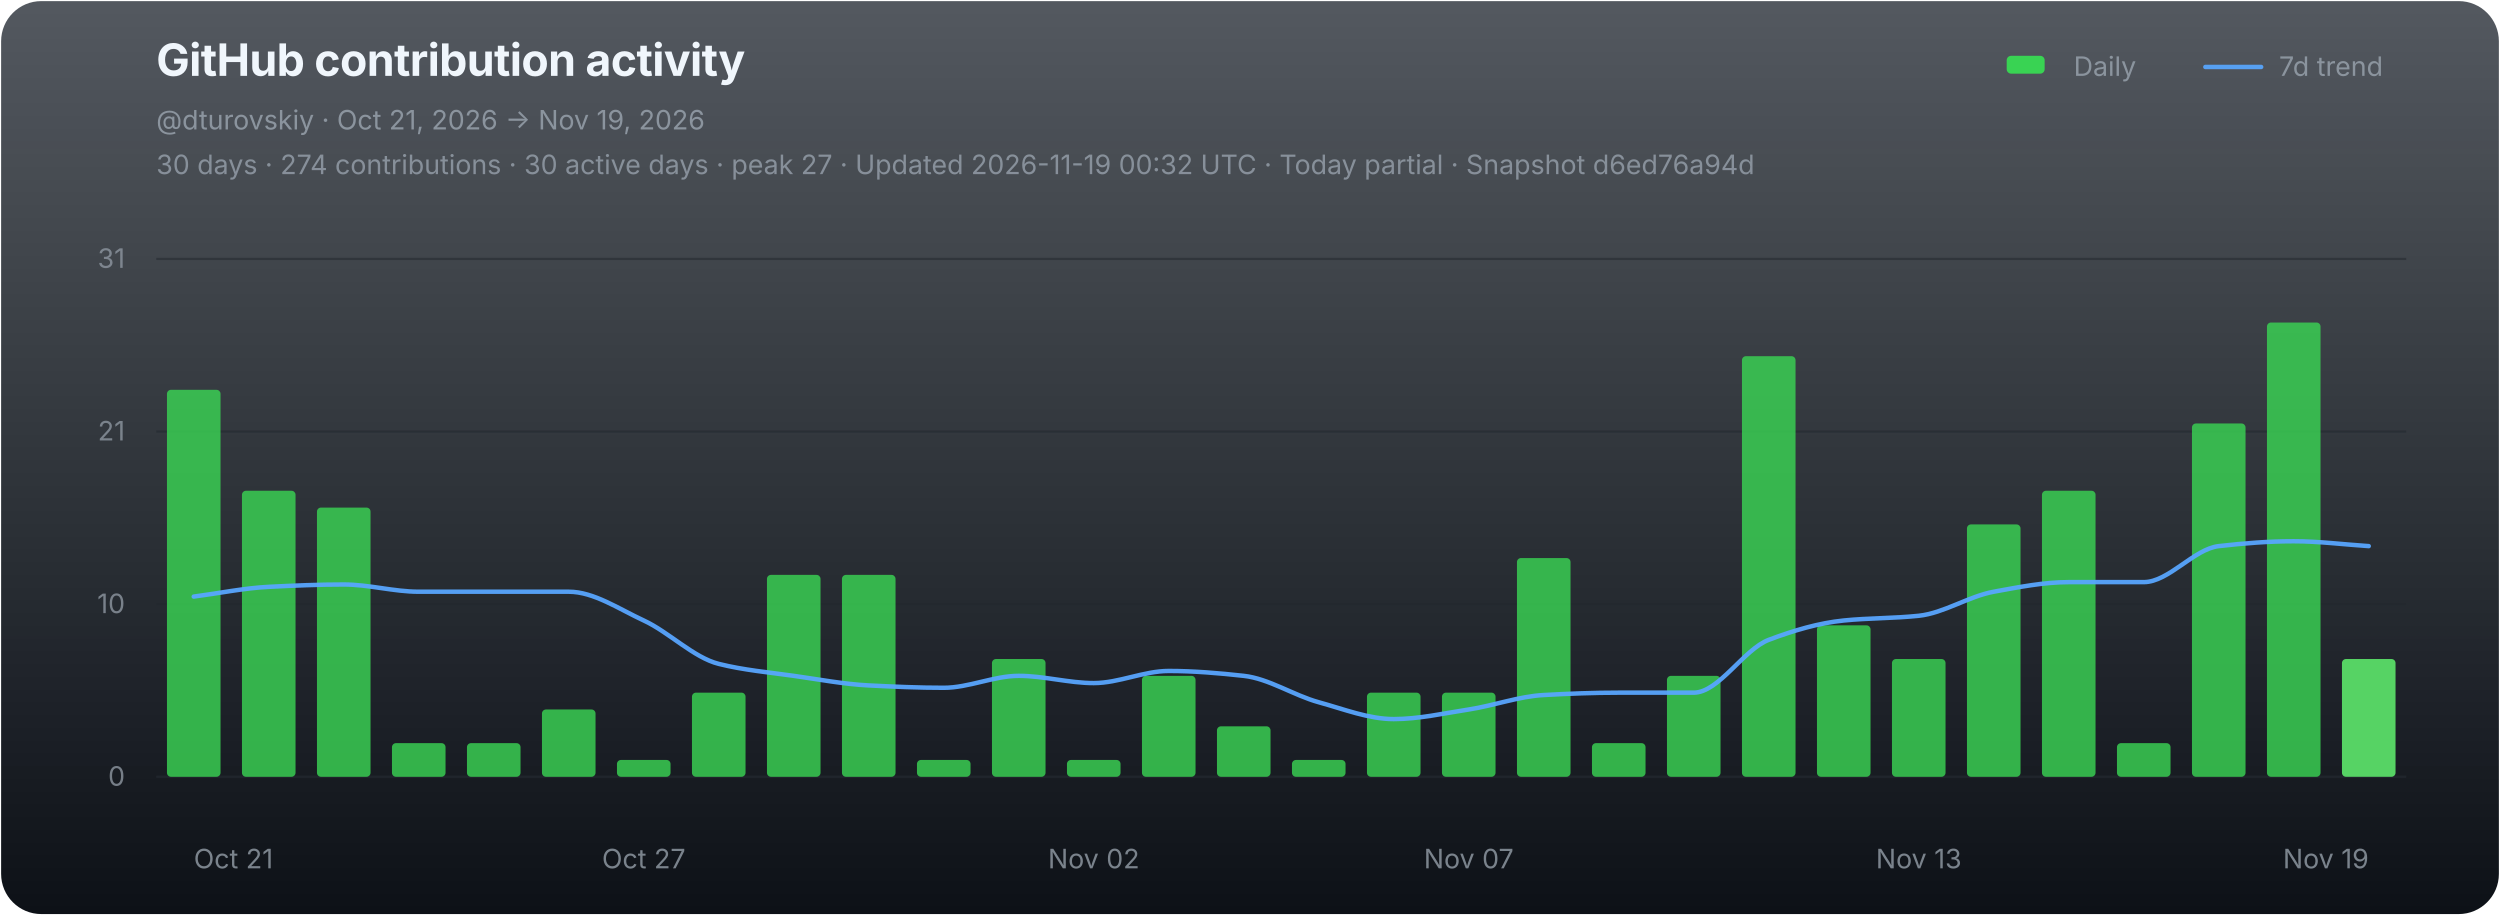
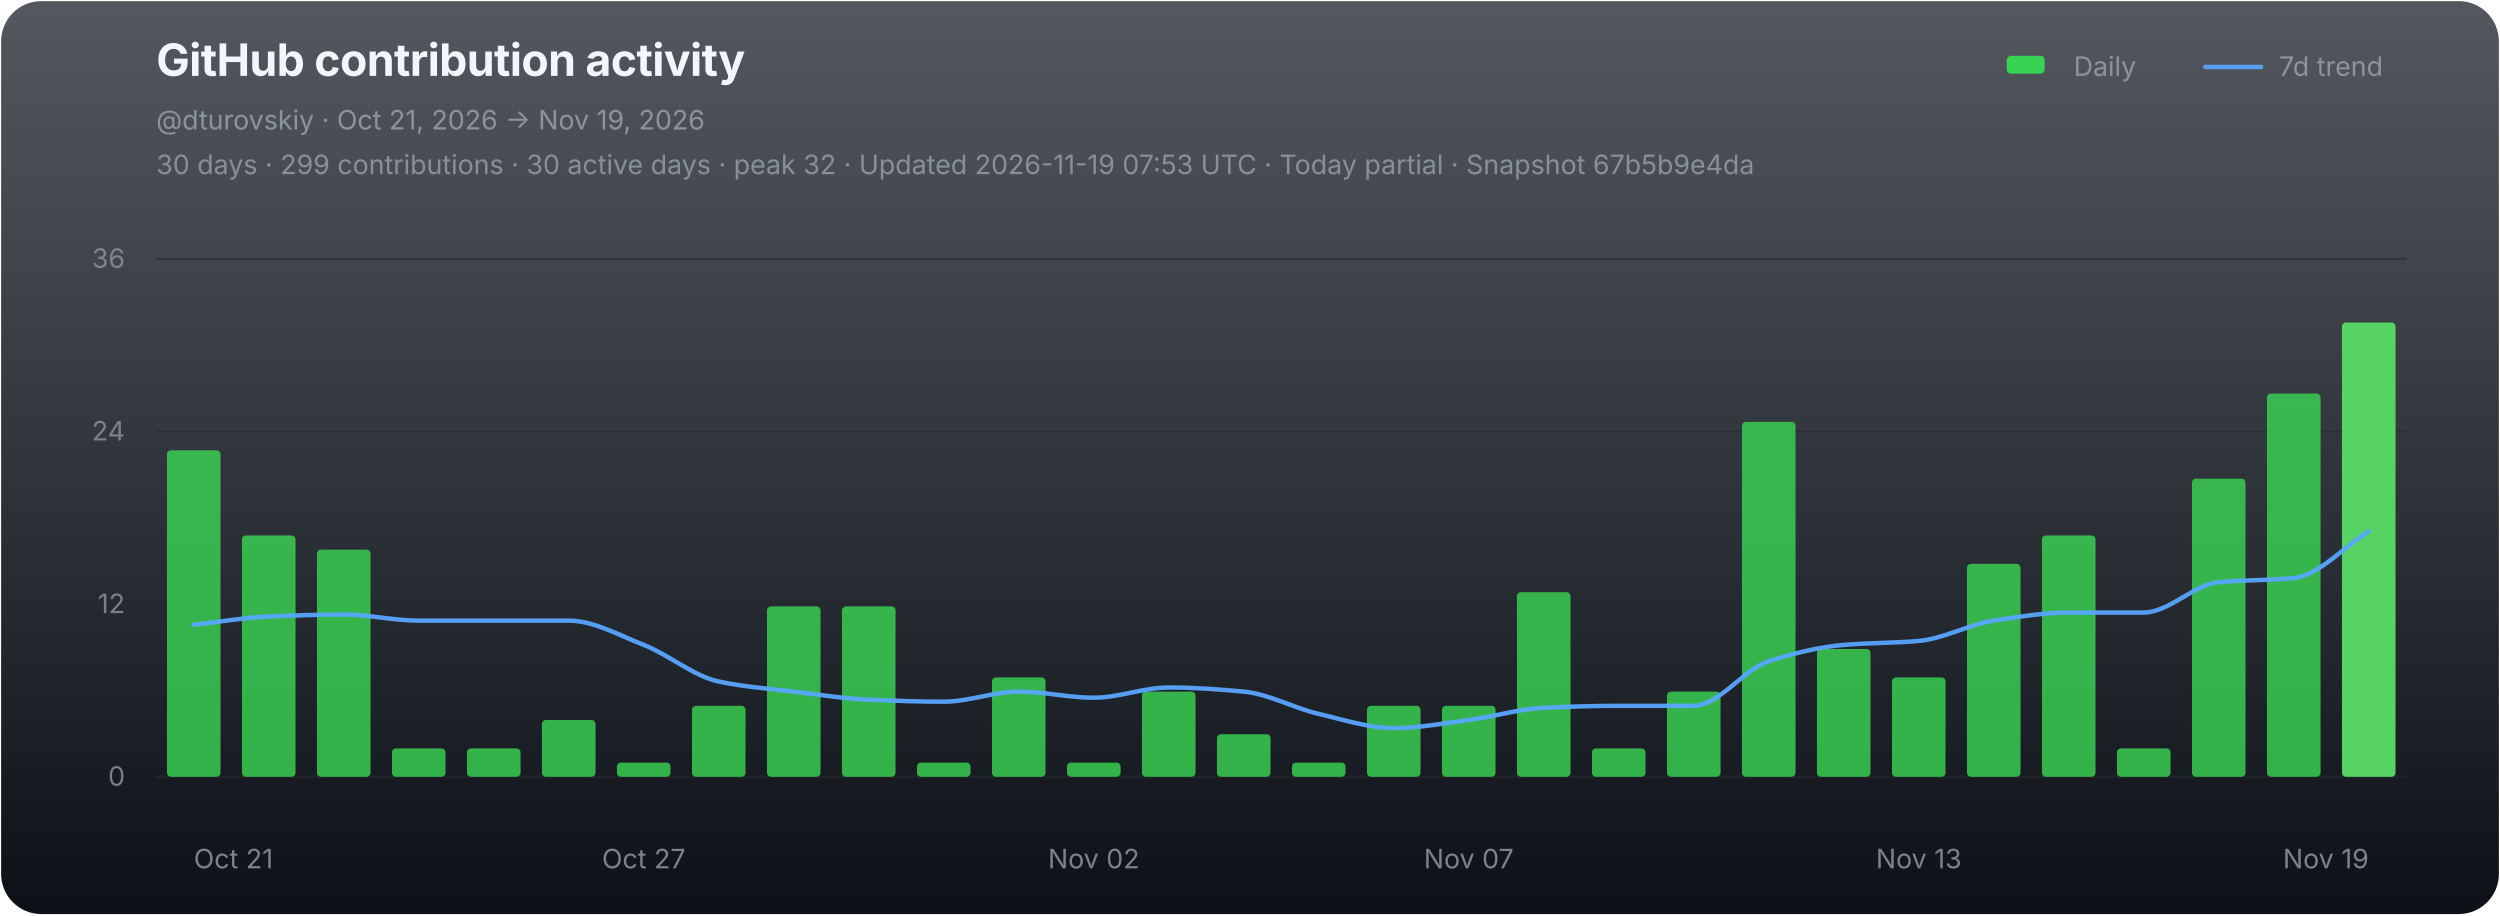
<svg xmlns="http://www.w3.org/2000/svg" width="1120" height="410" viewBox="0 0 1120 410" role="img" aria-labelledby="chart-title chart-desc">
  <defs>
    <linearGradient id="chart-bg" x1="0" y1="0" x2="0" y2="1">
      <stop offset="0" stop-color="#111821" stop-opacity="0.72" />
      <stop offset="1" stop-color="#0d1117" stop-opacity="1" />
    </linearGradient>
  </defs>
  <rect x="0.5" y="0.5" width="1119" height="409" rx="18" fill="url(#chart-bg)" stroke="none" />
  <g font-family="-apple-system,BlinkMacSystemFont,'Segoe UI',sans-serif">
    <text x="70" y="34" fill="#f0f6fc" font-size="20" font-weight="700" letter-spacing="-0.25">GitHub contribution activity</text>
    <text x="70" y="58" fill="#8b949e" font-size="12">@dturovskiy · Oct 21, 2026 → Nov 19, 2026</text>
-     <text x="70" y="78" fill="#8b949e" font-size="12" opacity="0.94">30 days · 274 contributions · 30 active days · peak 27 · Updated 2026-11-19 00:32 UTC · Today partial · Snapshot d6ed76a94d</text>
+     <text x="70" y="78" fill="#8b949e" font-size="12" opacity="0.94">30 days · 299 contributions · 30 active days · peak 32 · Updated 2026-11-19 07:53 UTC · Today partial · Snapshot 67b5b9e4da</text>
    <g transform="translate(896,30)" font-size="12" fill="#8b949e">
      <rect x="3" y="-5" width="17" height="8" rx="2" fill="#39d353" />
      <text x="33" y="4">Daily</text>
      <line x1="92" y1="0" x2="117" y2="0" stroke="#58a6ff" stroke-width="2" stroke-linecap="round" opacity="0.92" />
      <text x="125" y="4">7d trend</text>
    </g>
    <line x1="70" y1="116.00" x2="1078" y2="116.00" stroke="#21262d" stroke-width="1" opacity="0.52" />
-     <text x="56" y="120.00" fill="#8b949e" font-size="12" text-anchor="end" opacity="0.82">31</text>
+     <text x="56" y="120.00" fill="#8b949e" font-size="12" text-anchor="end" opacity="0.82">36</text>
    <line x1="70" y1="193.33" x2="1078" y2="193.33" stroke="#21262d" stroke-width="1" opacity="0.52" />
-     <text x="56" y="197.33" fill="#8b949e" font-size="12" text-anchor="end" opacity="0.82">21</text>
+     <text x="56" y="197.33" fill="#8b949e" font-size="12" text-anchor="end" opacity="0.82">24</text>
    <line x1="70" y1="270.67" x2="1078" y2="270.67" stroke="#21262d" stroke-width="1" opacity="0.52" />
-     <text x="56" y="274.67" fill="#8b949e" font-size="12" text-anchor="end" opacity="0.82">10</text>
+     <text x="56" y="274.67" fill="#8b949e" font-size="12" text-anchor="end" opacity="0.82">12</text>
    <line x1="70" y1="348.00" x2="1078" y2="348.00" stroke="#21262d" stroke-width="1" opacity="0.9" />
    <text x="56" y="352.00" fill="#8b949e" font-size="12" text-anchor="end" opacity="0.82">0</text>
    <g data-chart-series="daily-bars">
-       <rect data-series="daily" x="74.8" y="174.64" width="24" height="173.36" rx="1.8" fill="#39d353" opacity="0.82" />
-       <rect data-series="daily" x="108.4" y="219.86" width="24" height="128.14" rx="1.8" fill="#39d353" opacity="0.82" />
-       <rect data-series="daily" x="142" y="227.4" width="24" height="120.6" rx="1.8" fill="#39d353" opacity="0.82" />
-       <rect data-series="daily" x="175.6" y="332.93" width="24" height="15.07" rx="1.8" fill="#39d353" opacity="0.82" />
-       <rect data-series="daily" x="209.2" y="332.93" width="24" height="15.07" rx="1.8" fill="#39d353" opacity="0.82" />
-       <rect data-series="daily" x="242.8" y="317.85" width="24" height="30.15" rx="1.8" fill="#39d353" opacity="0.82" />
-       <rect data-series="daily" x="276.4" y="340.46" width="24" height="7.54" rx="1.8" fill="#39d353" opacity="0.82" />
-       <rect data-series="daily" x="310" y="310.31" width="24" height="37.69" rx="1.8" fill="#39d353" opacity="0.82" />
-       <rect data-series="daily" x="343.6" y="257.55" width="24" height="90.45" rx="1.8" fill="#39d353" opacity="0.82" />
-       <rect data-series="daily" x="377.2" y="257.55" width="24" height="90.45" rx="1.8" fill="#39d353" opacity="0.82" />
-       <rect data-series="daily" x="410.8" y="340.46" width="24" height="7.54" rx="1.8" fill="#39d353" opacity="0.82" />
-       <rect data-series="daily" x="444.4" y="295.24" width="24" height="52.76" rx="1.8" fill="#39d353" opacity="0.82" />
-       <rect data-series="daily" x="478" y="340.46" width="24" height="7.54" rx="1.8" fill="#39d353" opacity="0.82" />
-       <rect data-series="daily" x="511.6" y="302.78" width="24" height="45.22" rx="1.8" fill="#39d353" opacity="0.82" />
-       <rect data-series="daily" x="545.2" y="325.39" width="24" height="22.61" rx="1.8" fill="#39d353" opacity="0.82" />
-       <rect data-series="daily" x="578.8" y="340.46" width="24" height="7.54" rx="1.8" fill="#39d353" opacity="0.82" />
-       <rect data-series="daily" x="612.4" y="310.31" width="24" height="37.69" rx="1.8" fill="#39d353" opacity="0.82" />
-       <rect data-series="daily" x="646" y="310.31" width="24" height="37.69" rx="1.8" fill="#39d353" opacity="0.82" />
-       <rect data-series="daily" x="679.6" y="250.01" width="24" height="97.99" rx="1.8" fill="#39d353" opacity="0.82" />
-       <rect data-series="daily" x="713.2" y="332.93" width="24" height="15.07" rx="1.8" fill="#39d353" opacity="0.82" />
-       <rect data-series="daily" x="746.8" y="302.78" width="24" height="45.22" rx="1.8" fill="#39d353" opacity="0.82" />
-       <rect data-series="daily" x="780.4" y="159.57" width="24" height="188.43" rx="1.8" fill="#39d353" opacity="0.82" />
-       <rect data-series="daily" x="814" y="280.16" width="24" height="67.84" rx="1.8" fill="#39d353" opacity="0.82" />
-       <rect data-series="daily" x="847.6" y="295.24" width="24" height="52.76" rx="1.8" fill="#39d353" opacity="0.82" />
-       <rect data-series="daily" x="881.2" y="234.94" width="24" height="113.06" rx="1.8" fill="#39d353" opacity="0.82" />
-       <rect data-series="daily" x="914.8" y="219.86" width="24" height="128.14" rx="1.8" fill="#39d353" opacity="0.82" />
-       <rect data-series="daily" x="948.4" y="332.93" width="24" height="15.07" rx="1.8" fill="#39d353" opacity="0.82" />
-       <rect data-series="daily" x="982" y="189.72" width="24" height="158.28" rx="1.8" fill="#39d353" opacity="0.82" />
-       <rect data-series="daily" x="1015.6" y="144.49" width="24" height="203.51" rx="1.8" fill="#39d353" opacity="0.82" />
-       <rect data-series="daily" x="1049.2" y="295.24" width="24" height="52.76" rx="1.8" fill="#56d364" opacity="1" />
+       <rect data-series="daily" x="74.8" y="201.73" width="24" height="146.27" rx="1.8" fill="#39d353" opacity="0.82" />
+       <rect data-series="daily" x="108.4" y="239.89" width="24" height="108.11" rx="1.8" fill="#39d353" opacity="0.82" />
+       <rect data-series="daily" x="142" y="246.25" width="24" height="101.75" rx="1.8" fill="#39d353" opacity="0.82" />
+       <rect data-series="daily" x="175.6" y="335.28" width="24" height="12.72" rx="1.8" fill="#39d353" opacity="0.82" />
+       <rect data-series="daily" x="209.2" y="335.28" width="24" height="12.72" rx="1.8" fill="#39d353" opacity="0.82" />
+       <rect data-series="daily" x="242.8" y="322.56" width="24" height="25.44" rx="1.8" fill="#39d353" opacity="0.82" />
+       <rect data-series="daily" x="276.4" y="341.64" width="24" height="6.36" rx="1.8" fill="#39d353" opacity="0.82" />
+       <rect data-series="daily" x="310" y="316.2" width="24" height="31.8" rx="1.8" fill="#39d353" opacity="0.82" />
+       <rect data-series="daily" x="343.6" y="271.68" width="24" height="76.32" rx="1.8" fill="#39d353" opacity="0.82" />
+       <rect data-series="daily" x="377.2" y="271.68" width="24" height="76.32" rx="1.8" fill="#39d353" opacity="0.82" />
+       <rect data-series="daily" x="410.8" y="341.64" width="24" height="6.36" rx="1.8" fill="#39d353" opacity="0.82" />
+       <rect data-series="daily" x="444.4" y="303.48" width="24" height="44.52" rx="1.8" fill="#39d353" opacity="0.82" />
+       <rect data-series="daily" x="478" y="341.64" width="24" height="6.36" rx="1.8" fill="#39d353" opacity="0.82" />
+       <rect data-series="daily" x="511.6" y="309.84" width="24" height="38.16" rx="1.8" fill="#39d353" opacity="0.82" />
+       <rect data-series="daily" x="545.2" y="328.92" width="24" height="19.08" rx="1.8" fill="#39d353" opacity="0.82" />
+       <rect data-series="daily" x="578.8" y="341.64" width="24" height="6.36" rx="1.8" fill="#39d353" opacity="0.82" />
+       <rect data-series="daily" x="612.4" y="316.2" width="24" height="31.8" rx="1.8" fill="#39d353" opacity="0.82" />
+       <rect data-series="daily" x="646" y="316.2" width="24" height="31.8" rx="1.8" fill="#39d353" opacity="0.82" />
+       <rect data-series="daily" x="679.6" y="265.32" width="24" height="82.68" rx="1.8" fill="#39d353" opacity="0.82" />
+       <rect data-series="daily" x="713.2" y="335.28" width="24" height="12.72" rx="1.8" fill="#39d353" opacity="0.82" />
+       <rect data-series="daily" x="746.8" y="309.84" width="24" height="38.16" rx="1.8" fill="#39d353" opacity="0.82" />
+       <rect data-series="daily" x="780.4" y="189.01" width="24" height="158.99" rx="1.8" fill="#39d353" opacity="0.82" />
+       <rect data-series="daily" x="814" y="290.76" width="24" height="57.24" rx="1.8" fill="#39d353" opacity="0.82" />
+       <rect data-series="daily" x="847.6" y="303.48" width="24" height="44.52" rx="1.8" fill="#39d353" opacity="0.82" />
+       <rect data-series="daily" x="881.2" y="252.61" width="24" height="95.39" rx="1.8" fill="#39d353" opacity="0.82" />
+       <rect data-series="daily" x="914.8" y="239.89" width="24" height="108.11" rx="1.8" fill="#39d353" opacity="0.82" />
+       <rect data-series="daily" x="948.4" y="335.28" width="24" height="12.72" rx="1.8" fill="#39d353" opacity="0.82" />
+       <rect data-series="daily" x="982" y="214.45" width="24" height="133.55" rx="1.8" fill="#39d353" opacity="0.82" />
+       <rect data-series="daily" x="1015.6" y="176.29" width="24" height="171.71" rx="1.8" fill="#39d353" opacity="0.82" />
+       <rect data-series="daily" x="1049.2" y="144.49" width="24" height="203.51" rx="1.8" fill="#56d364" opacity="1" />
    </g>
-     <path data-series="trend" d="M 86.80 267.27 C 98.00 265.82, 109.20 263.47, 120.40 262.90 C 131.60 262.34, 142.80 261.85, 154.00 261.85 C 165.20 261.85, 176.40 265.09, 187.60 265.09 C 198.80 265.09, 210.00 265.09, 221.20 265.09 C 232.40 265.09, 243.60 265.09, 254.80 265.09 C 266.00 265.09, 277.20 272.81, 288.40 277.98 C 299.60 283.15, 310.80 294.63, 322.00 297.42 C 333.20 300.22, 344.40 301.19, 355.60 302.78 C 366.80 304.36, 378.00 306.51, 389.20 307.07 C 400.40 307.64, 411.60 308.13, 422.80 308.13 C 434.00 308.13, 445.20 302.78, 456.40 302.78 C 467.60 302.78, 478.80 306.02, 490.00 306.02 C 501.20 306.02, 512.40 300.59, 523.60 300.59 C 534.80 300.59, 546.00 301.55, 557.20 302.78 C 568.40 304.01, 579.60 311.54, 590.80 314.61 C 602.00 317.68, 613.20 322.15, 624.40 322.15 C 635.60 322.15, 646.80 319.57, 658.00 317.85 C 669.20 316.13, 680.40 311.97, 691.60 311.37 C 702.80 310.76, 714.00 310.31, 725.20 310.31 C 736.40 310.31, 747.60 310.31, 758.80 310.31 C 770.00 310.31, 781.20 290.88, 792.40 286.65 C 803.60 282.42, 814.80 279.11, 826.00 277.98 C 837.20 276.85, 848.40 277.04, 859.60 275.87 C 870.80 274.69, 882.00 267.14, 893.20 265.09 C 904.40 263.04, 915.60 260.79, 926.80 260.79 C 938.00 260.79, 949.20 260.79, 960.40 260.79 C 971.60 260.79, 982.80 245.95, 994.00 244.66 C 1005.20 243.38, 1016.40 242.48, 1027.60 242.48 C 1038.80 242.48, 1050.00 243.93, 1061.20 244.66" fill="none" stroke="#58a6ff" stroke-width="2" stroke-linejoin="round" stroke-linecap="round" opacity="0.94" vector-effect="non-scaling-stroke" />
+     <path data-series="trend" d="M 86.80 279.89 C 98.00 278.66, 109.20 276.68, 120.40 276.20 C 131.60 275.72, 142.80 275.31, 154.00 275.31 C 165.20 275.31, 176.40 278.04, 187.60 278.04 C 198.80 278.04, 210.00 278.04, 221.20 278.04 C 232.40 278.04, 243.60 278.04, 254.80 278.04 C 266.00 278.04, 277.20 284.56, 288.40 288.92 C 299.60 293.28, 310.80 302.97, 322.00 305.33 C 333.20 307.69, 344.40 308.50, 355.60 309.84 C 366.80 311.18, 378.00 312.99, 389.20 313.47 C 400.40 313.94, 411.60 314.36, 422.80 314.36 C 434.00 314.36, 445.20 309.84, 456.40 309.84 C 467.60 309.84, 478.80 312.58, 490.00 312.58 C 501.20 312.58, 512.40 308.00, 523.60 308.00 C 534.80 308.00, 546.00 308.80, 557.20 309.84 C 568.40 310.88, 579.60 317.24, 590.80 319.83 C 602.00 322.42, 613.20 326.19, 624.40 326.19 C 635.60 326.19, 646.80 324.01, 658.00 322.56 C 669.20 321.11, 680.40 317.60, 691.60 317.09 C 702.80 316.58, 714.00 316.20, 725.20 316.20 C 736.40 316.20, 747.60 316.20, 758.80 316.20 C 770.00 316.20, 781.20 299.80, 792.40 296.23 C 803.60 292.66, 814.80 289.87, 826.00 288.92 C 837.20 287.96, 848.40 288.13, 859.60 287.14 C 870.80 286.15, 882.00 279.77, 893.20 278.04 C 904.40 276.32, 915.60 274.42, 926.80 274.42 C 938.00 274.42, 949.20 274.42, 960.40 274.42 C 971.60 274.42, 982.80 261.89, 994.00 260.81 C 1005.20 259.73, 1016.40 260.09, 1027.60 258.96 C 1038.80 257.83, 1050.00 245.02, 1061.20 238.04" fill="none" stroke="#58a6ff" stroke-width="2" stroke-linejoin="round" stroke-linecap="round" opacity="0.94" vector-effect="non-scaling-stroke" />
    <text x="86.80" y="389" fill="#8b949e" font-size="12" text-anchor="start" opacity="0.86">Oct 21</text>
    <text x="288.40" y="389" fill="#8b949e" font-size="12" text-anchor="middle" opacity="0.86">Oct 27</text>
    <text x="490.00" y="389" fill="#8b949e" font-size="12" text-anchor="middle" opacity="0.86">Nov 02</text>
    <text x="658.00" y="389" fill="#8b949e" font-size="12" text-anchor="middle" opacity="0.86">Nov 07</text>
    <text x="859.60" y="389" fill="#8b949e" font-size="12" text-anchor="middle" opacity="0.86">Nov 13</text>
    <text x="1061.20" y="389" fill="#8b949e" font-size="12" text-anchor="end" opacity="0.86">Nov 19</text>
  </g>
</svg>
